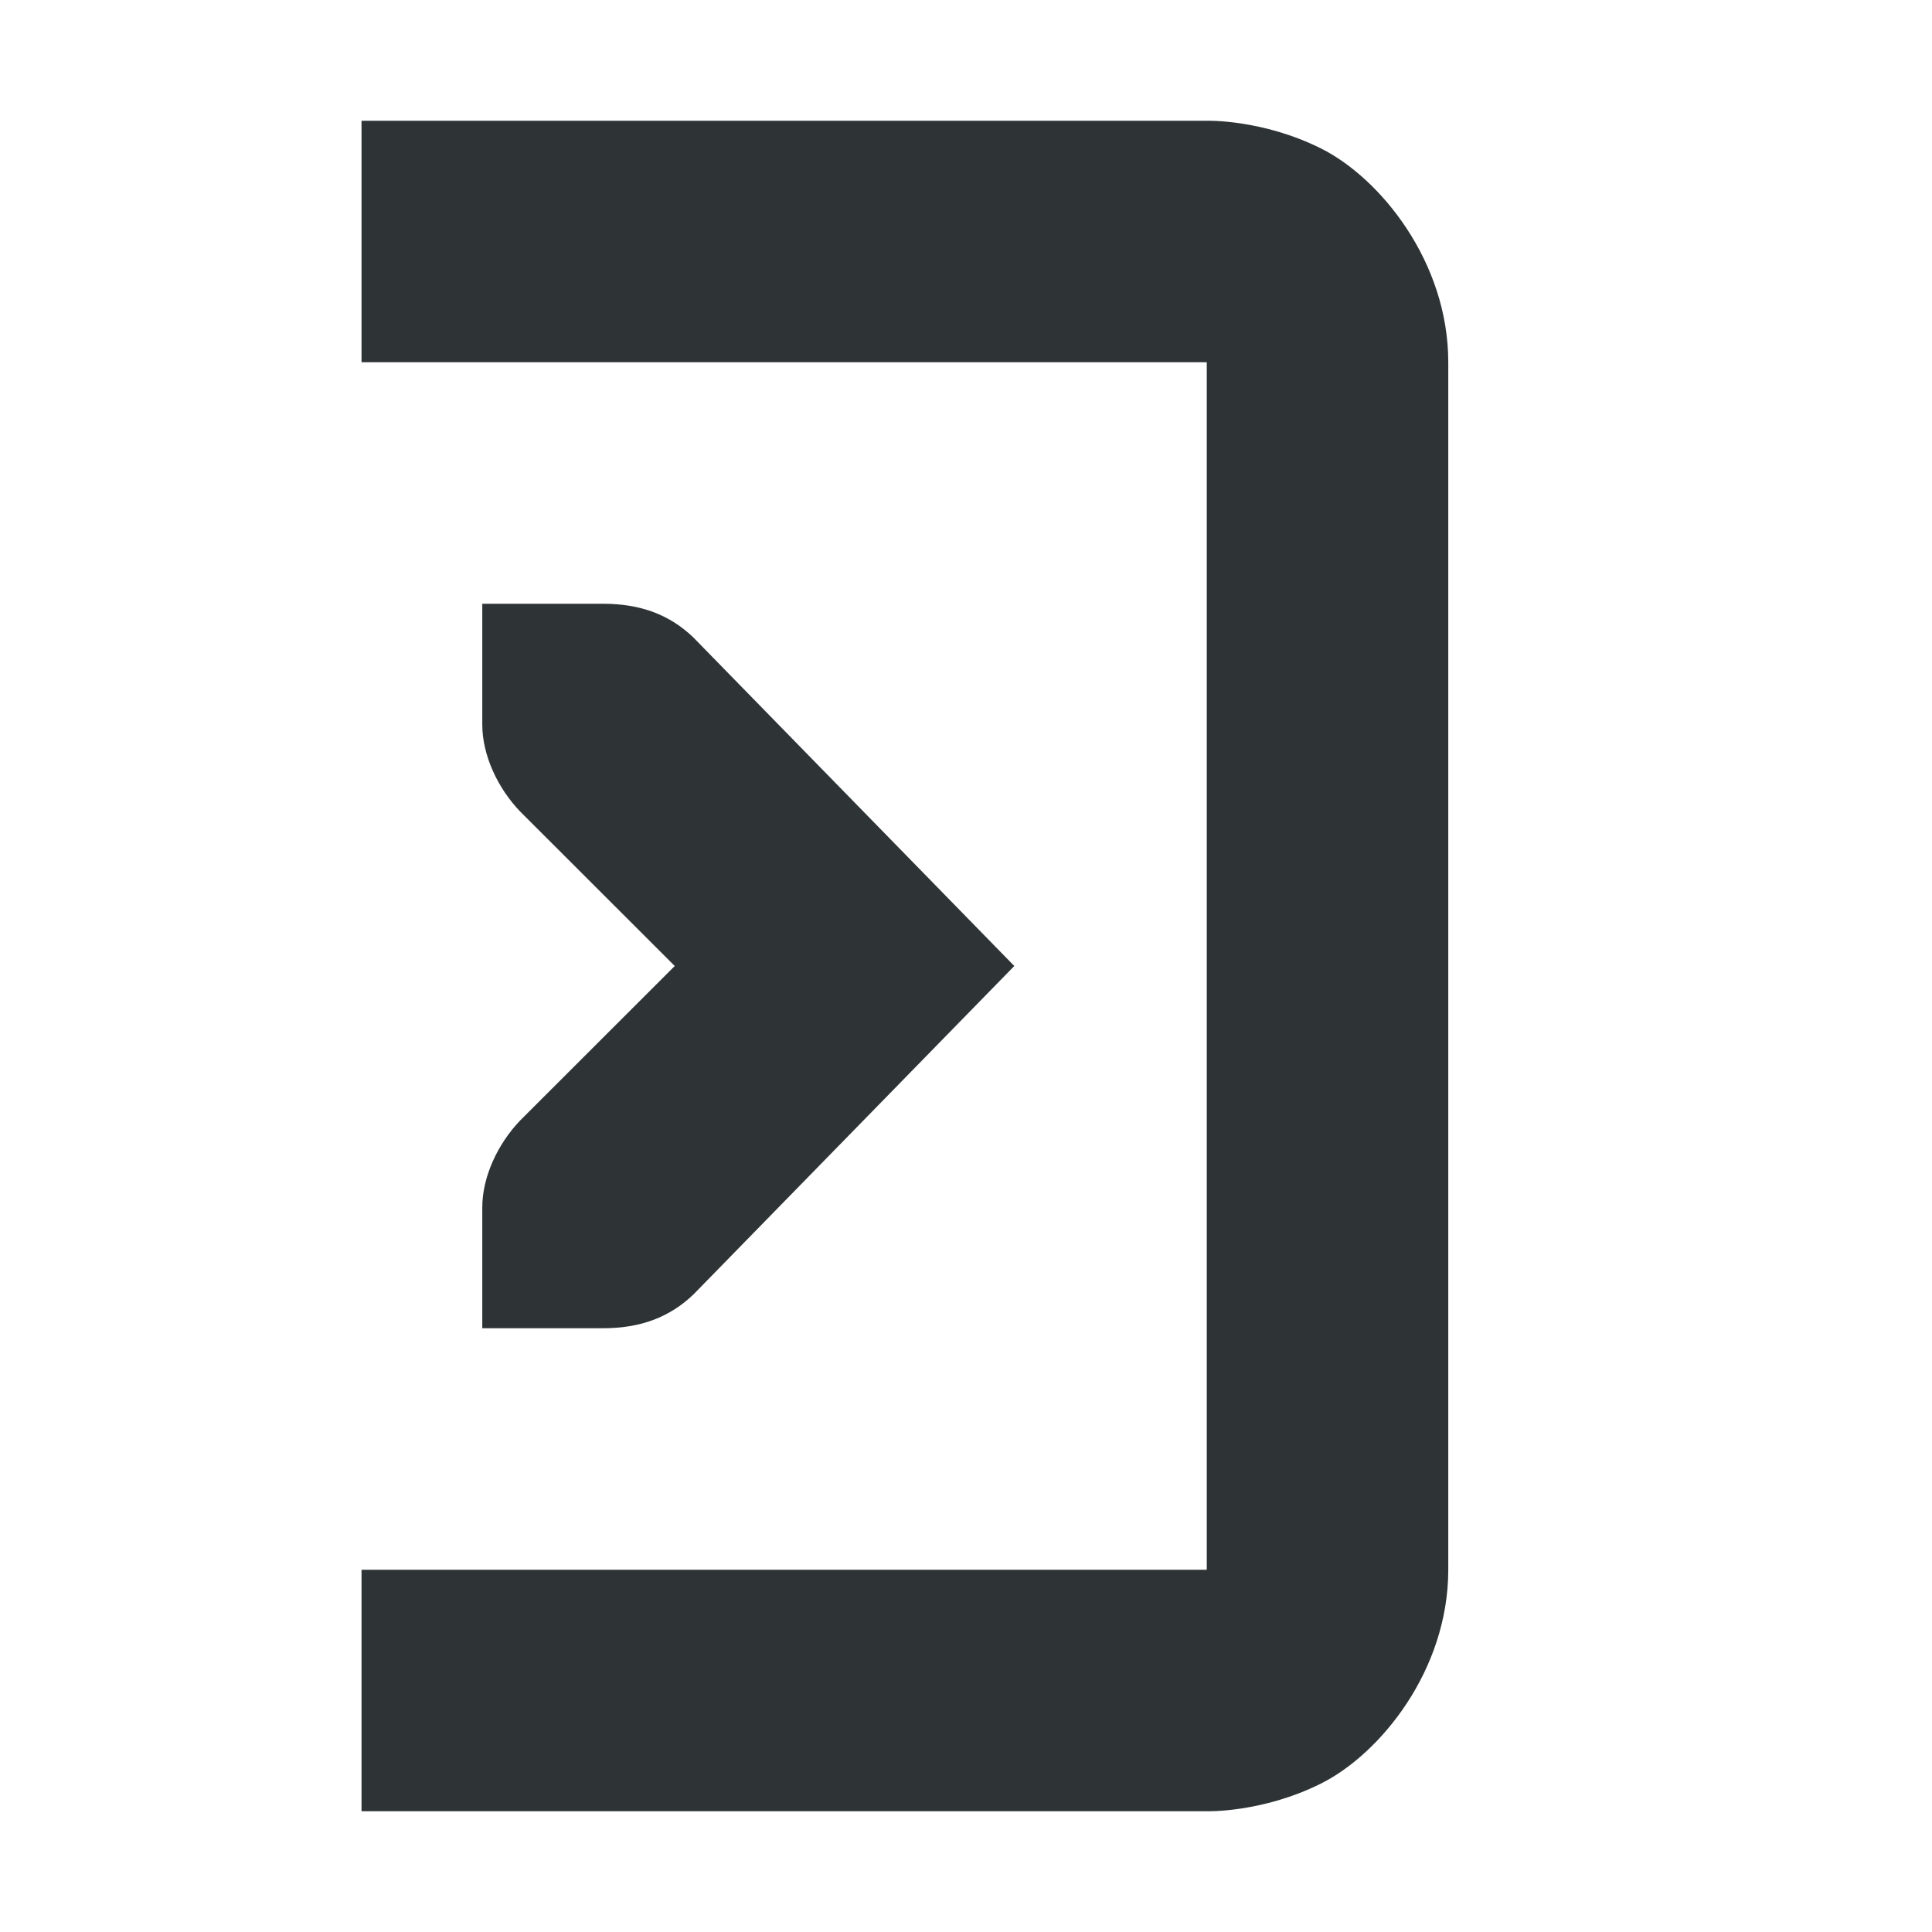
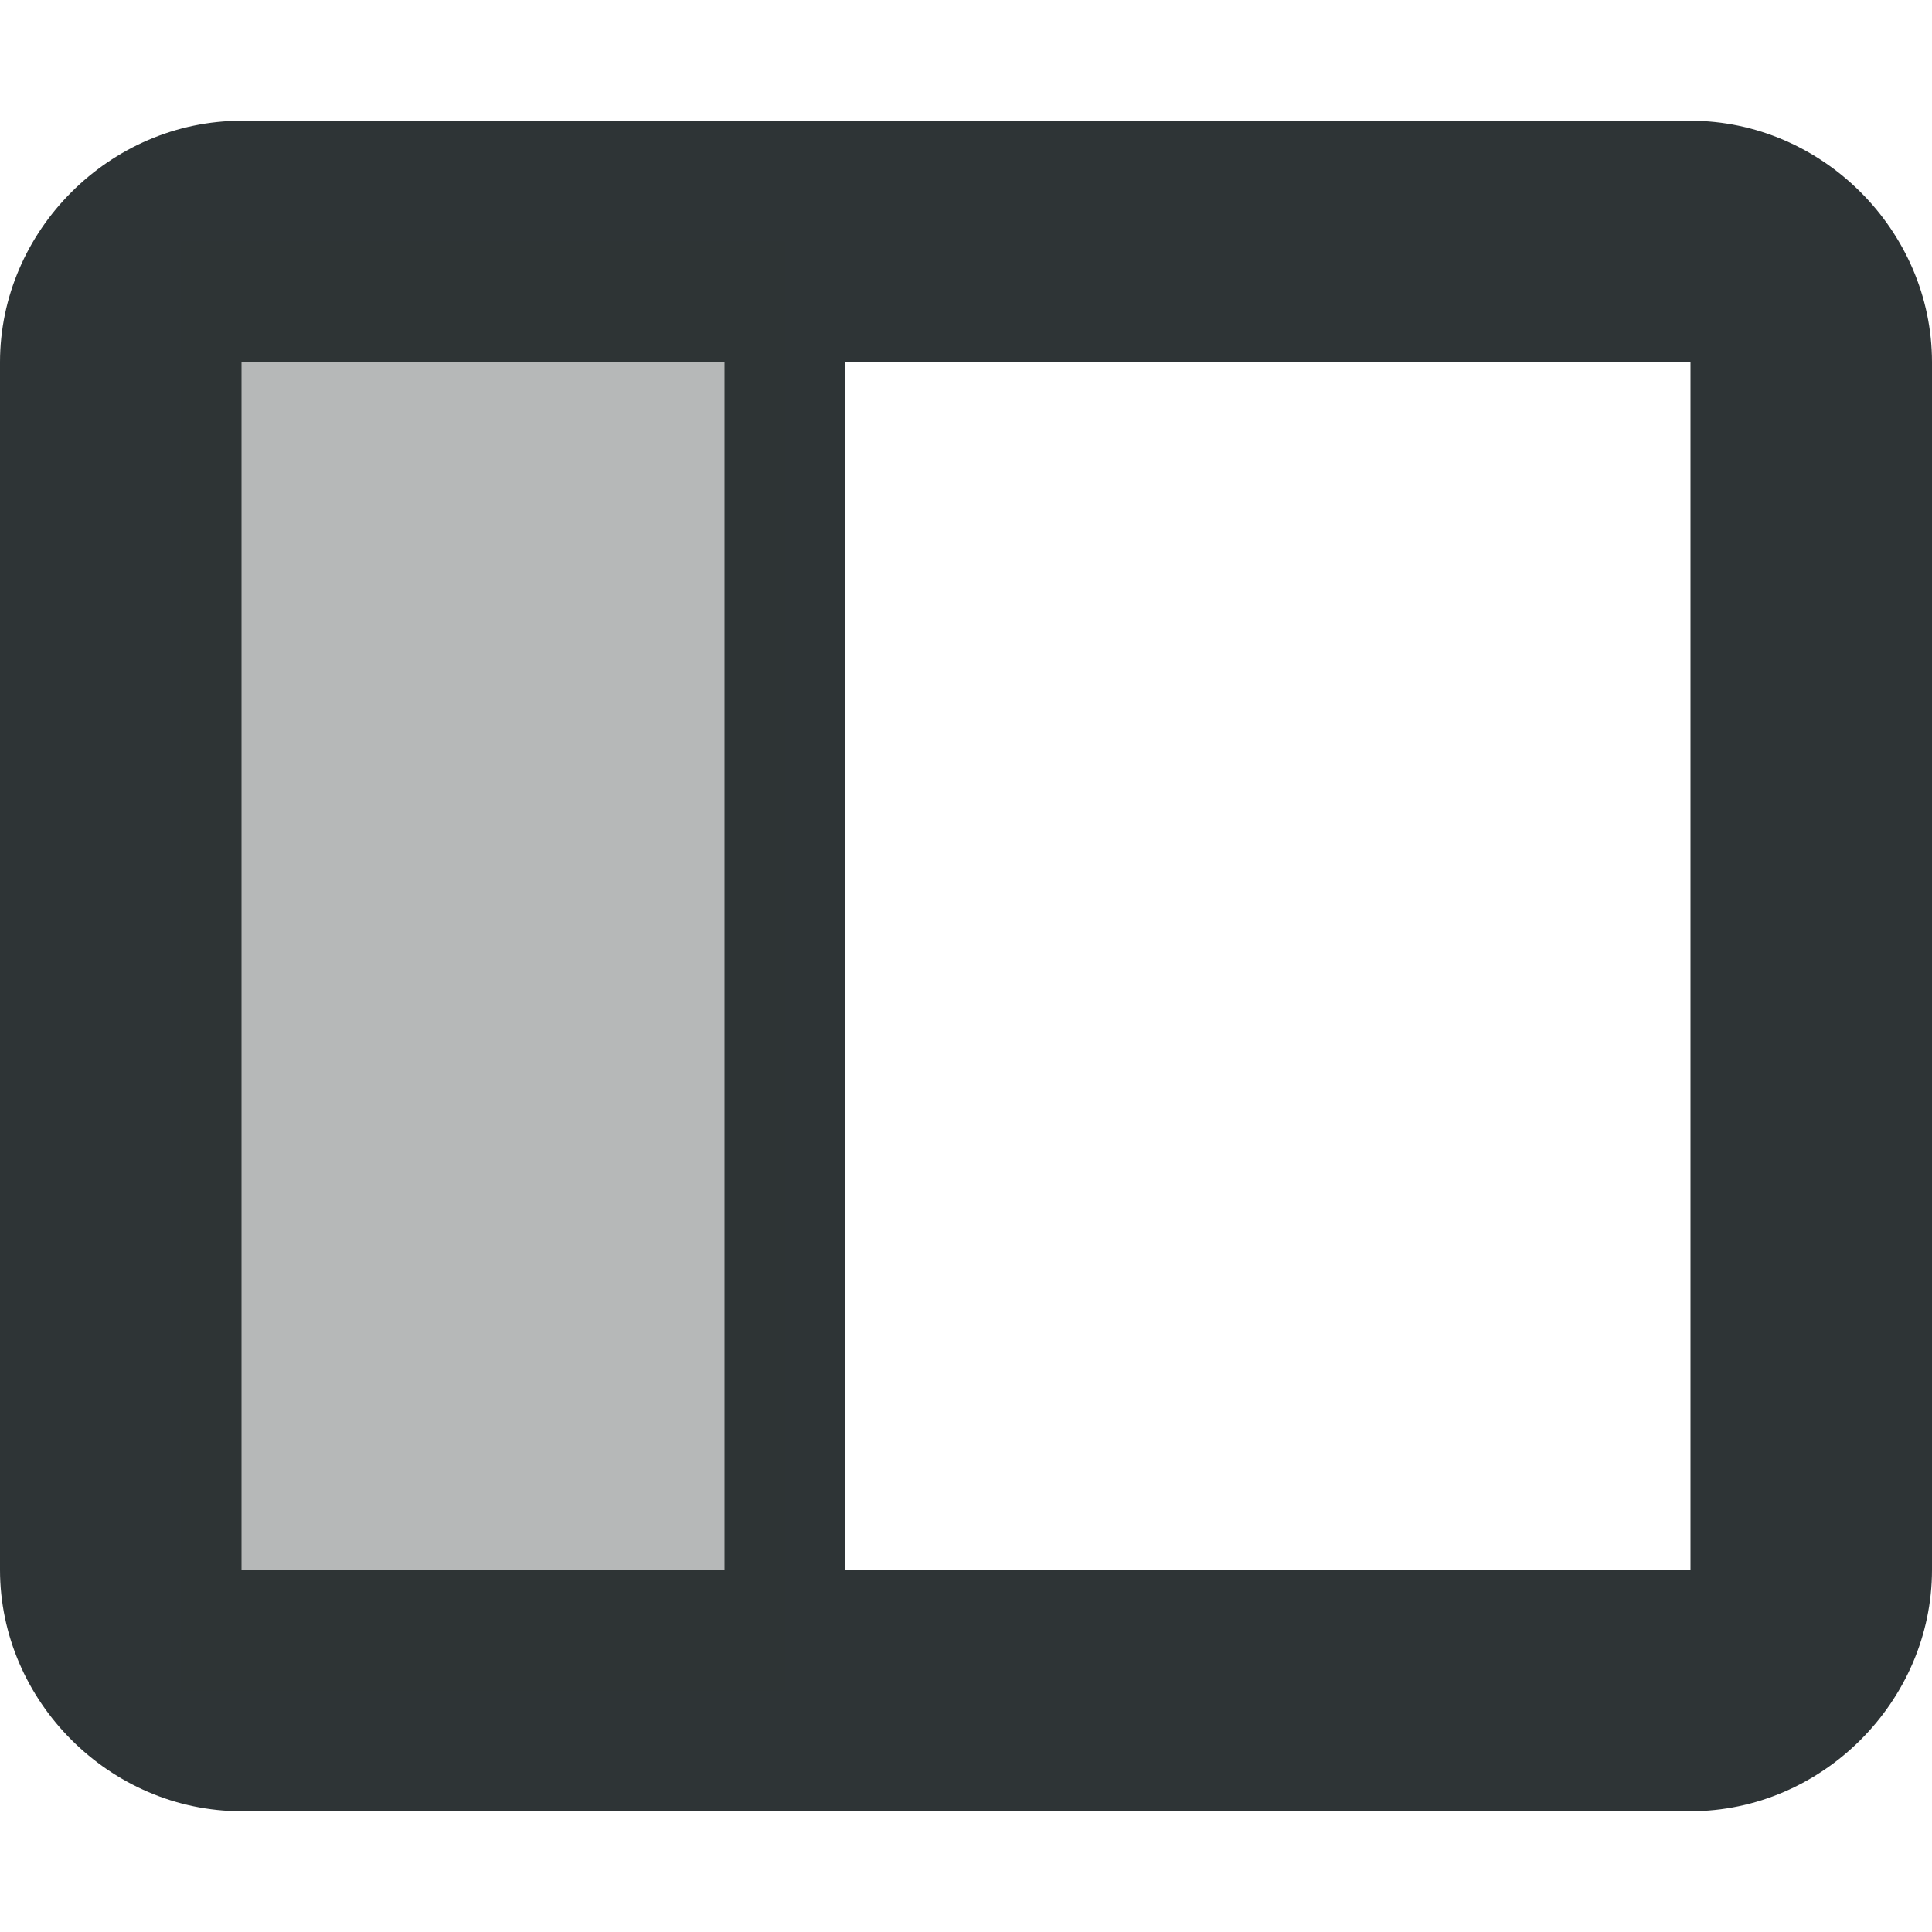
- <svg xmlns="http://www.w3.org/2000/svg" width="16" height="16">
-   <g color="#000" font-weight="400" font-family="sans-serif" fill="#2e3436">
-     <path d="M3.994 5h1c.31 0 .552.09.75.281L8.4 8l-2.656 2.719c-.198.19-.44.281-.75.281h-1v-1c0-.257.13-.528.312-.719L5.588 8 4.306 6.719c-.182-.19-.312-.462-.312-.719z" style="line-height:normal;text-indent:0;text-align:start;text-decoration-line:none;text-decoration-style:solid;text-decoration-color:#000;text-transform:none;white-space:normal;isolation:auto;mix-blend-mode:normal;solid-color:#000;solid-opacity:1;marker:none" overflow="visible" />
-     <path d="M2.994 1v2h7v10h-7v2h7s.459.014.947-.23c.489-.245 1.053-.937 1.053-1.77V3c0-.833-.564-1.525-1.053-1.77C10.453.986 9.994 1 9.994 1z" style="line-height:normal;font-variant-ligatures:normal;font-variant-position:normal;font-variant-caps:normal;font-variant-numeric:normal;font-variant-alternates:normal;font-feature-settings:normal;text-indent:0;text-align:start;text-decoration-line:none;text-decoration-style:solid;text-decoration-color:#000;text-transform:none;text-orientation:mixed;white-space:normal;shape-padding:0;isolation:auto;mix-blend-mode:normal;solid-color:#000;solid-opacity:1" overflow="visible" fill-rule="evenodd" />
+ <svg xmlns="http://www.w3.org/2000/svg" height="16px" viewBox="0 0 16 16" width="16px">
+   <g fill="#2e3436">
+     <path d="m 2 1 c -1.09 0 -2 0.91 -2 2 v 10 c 0 1.09 0.91 2 2 2 h 12 c 1.09 0 2 -0.91 2 -2 v -10 c 0 -1.09 -0.91 -2 -2 -2 z m 0 2 h 4 v 10 h -4 z m 5 0 h 7 v 10 h -7 z m 0 0" />
+     <path d="m 6.5 14 v -12 h -5 v 12 z m 0 0" fill-opacity="0.35" />
  </g>
</svg>
